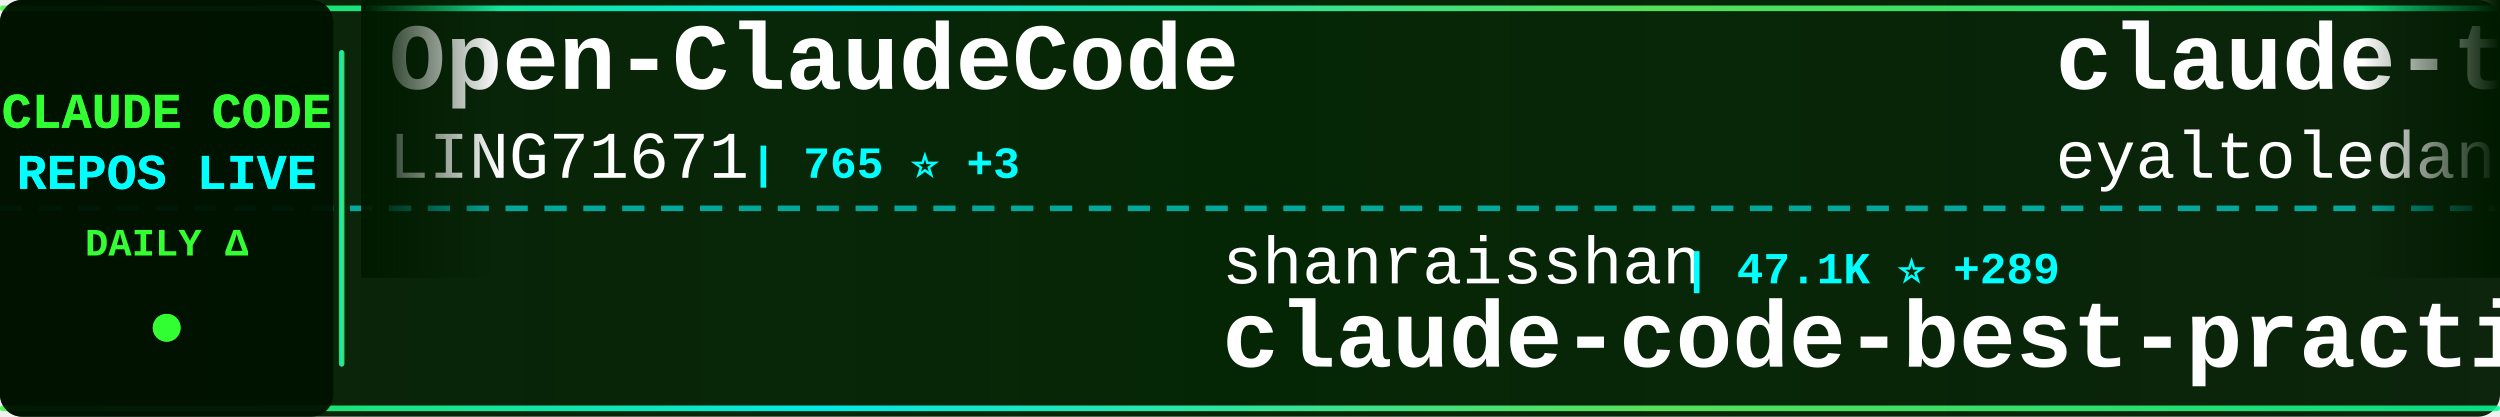
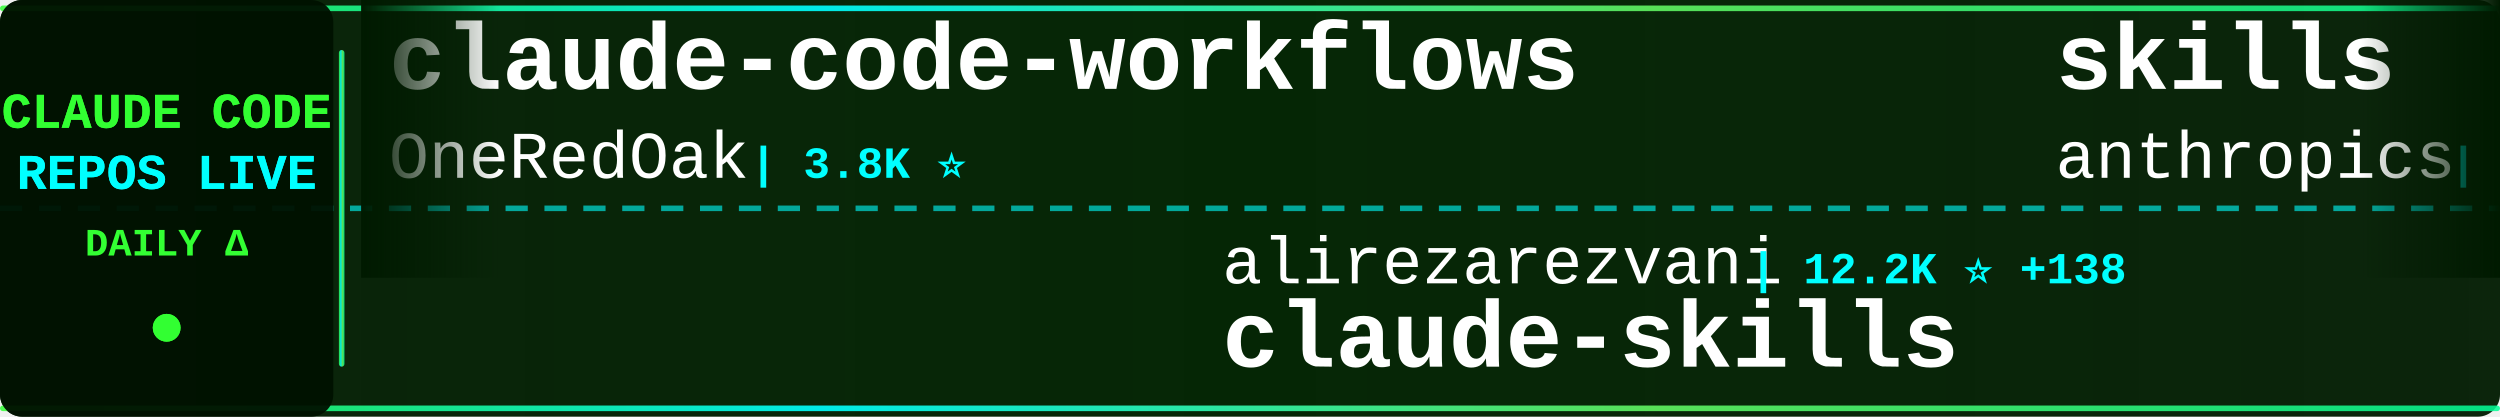
<svg xmlns="http://www.w3.org/2000/svg" width="900" height="150">
  <defs>
    <linearGradient id="tickerBg" x1="0%" y1="0%" x2="100%" y2="0%">
      <stop offset="0%" style="stop-color:#001a00;stop-opacity:0.95" />
      <stop offset="50%" style="stop-color:#002200;stop-opacity:0.98" />
      <stop offset="100%" style="stop-color:#001a00;stop-opacity:0.95" />
    </linearGradient>
    <linearGradient id="borderGrad" x1="0%" y1="0%" x2="100%" y2="0%">
      <stop offset="0%" style="stop-color:#33ff33;stop-opacity:0.85">
        <animate attributeName="stop-opacity" values="0.85;1;0.85" dur="2s" repeatCount="indefinite" />
      </stop>
      <stop offset="33%" style="stop-color:#00ffff;stop-opacity:0.9">
        <animate attributeName="stop-opacity" values="0.9;1;0.9" dur="2.2s" repeatCount="indefinite" />
      </stop>
      <stop offset="66%" style="stop-color:#66ff66;stop-opacity:0.85">
        <animate attributeName="stop-opacity" values="0.85;1;0.85" dur="1.8s" repeatCount="indefinite" />
      </stop>
      <stop offset="100%" style="stop-color:#00ff99;stop-opacity:0.85">
        <animate attributeName="stop-opacity" values="0.85;1;0.85" dur="2s" repeatCount="indefinite" />
      </stop>
    </linearGradient>
    <filter id="textGlow">
      <feGaussianBlur stdDeviation="0.1" result="coloredBlur" />
      <feMerge>
        <feMergeNode in="coloredBlur" />
        <feMergeNode in="SourceGraphic" />
      </feMerge>
    </filter>
    <filter id="metricGlow">
      <feGaussianBlur stdDeviation="0.2" result="coloredBlur" />
      <feMerge>
        <feMergeNode in="coloredBlur" />
        <feMergeNode in="SourceGraphic" />
      </feMerge>
    </filter>
    <linearGradient id="leftFade" x1="0%" y1="0%" x2="100%" y2="0%">
      <stop offset="0%" style="stop-color:#001a00;stop-opacity:1" />
      <stop offset="100%" style="stop-color:#001a00;stop-opacity:0" />
    </linearGradient>
    <linearGradient id="rightFade" x1="0%" y1="0%" x2="100%" y2="0%">
      <stop offset="0%" style="stop-color:#001a00;stop-opacity:0" />
      <stop offset="100%" style="stop-color:#001a00;stop-opacity:1" />
    </linearGradient>
  </defs>
  <rect width="900" height="150" fill="url(#tickerBg)" rx="8" />
  <rect x="0" y="2" width="900" height="2" fill="url(#borderGrad)" rx="1" />
  <rect x="0" y="146" width="900" height="2" fill="url(#borderGrad)" rx="1" />
  <line x1="0" y1="75" x2="900" y2="75" stroke="#00ffff" stroke-width="2" stroke-dasharray="8 6" opacity="0.6" />
  <rect x="0" y="0" width="120" height="150" fill="#001100" opacity="0.95" rx="8" />
  <text x="60" y="46" font-family="'Courier New', monospace" font-size="18" font-weight="bold" fill="#33ff33" text-anchor="middle" filter="url(#textGlow)">
    CLAUDE CODE
  </text>
  <text x="60" y="68" font-family="'Courier New', monospace" font-size="18" font-weight="bold" fill="#00ffff" text-anchor="middle" filter="url(#textGlow)">
    REPOS LIVE
  </text>
  <text x="60" y="92" font-family="'Courier New', monospace" font-size="14" font-weight="bold" fill="#33ff33" text-anchor="middle">
    DAILY Δ
  </text>
  <circle cx="60" cy="118" r="5" fill="#33ff33" filter="url(#metricGlow)">
    <animate attributeName="r" values="4;6;4" dur="1.5s" repeatCount="indefinite" />
    <animate attributeName="opacity" values="0.6;1;0.6" dur="1.5s" repeatCount="indefinite" />
  </circle>
  <rect x="122" y="18" width="2" height="114" fill="url(#borderGrad)" rx="1" />
  <clipPath id="tickerClip">
    <rect x="130" y="0" width="770" height="150" />
  </clipPath>
  <g clip-path="url(#tickerClip)">
    <g id="tickerItems">
      <animateTransform attributeName="transform" attributeType="XML" type="translate" from="0 0" to="-3000 0" dur="54s" repeatCount="indefinite" />
      <g transform="translate(0, 0)">
-         <text x="140" y="32" font-family="'Courier New', monospace" font-size="34" font-weight="bold" fill="#ffffff">Open-ClaudeCode</text>
-         <text x="140" y="64" font-family="'Courier New', monospace" font-size="24" font-weight="normal" fill="#ffffff" opacity="1.0">LING71671</text>
-         <text x="270" y="64" font-family="'Courier New', monospace" font-size="16" font-weight="bold" fill="#00ffff"> | 765 ⭐ +3</text>
+         <text x="140" y="32" font-family="'Courier New', monospace" font-size="34" font-weight="bold" fill="#ffffff">claude-code-workflows</text>
+         <text x="140" y="64" font-family="'Courier New', monospace" font-size="24" font-weight="normal" fill="#ffffff" opacity="1.0">OneRedOak</text>
+         <text x="270" y="64" font-family="'Courier New', monospace" font-size="16" font-weight="bold" fill="#00ffff"> | 3.8K ⭐</text>
      </g>
      <g transform="translate(300, 0)">
+         <text x="140" y="102" font-family="'Courier New', monospace" font-size="24" font-weight="normal" fill="#ffffff" opacity="1.0">alirezarezvani</text>
+         <text x="330" y="102" font-family="'Courier New', monospace" font-size="16" font-weight="bold" fill="#00ffff"> | 12.2K ⭐ +138</text>
+         <text x="140" y="132" font-family="'Courier New', monospace" font-size="34" font-weight="bold" fill="#ffffff">claude-skills</text>
+       </g>
+       <g transform="translate(600, 0)">
+         <text x="140" y="32" font-family="'Courier New', monospace" font-size="34" font-weight="bold" fill="#ffffff">skills</text>
+         <text x="140" y="64" font-family="'Courier New', monospace" font-size="24" font-weight="normal" fill="#ffffff" opacity="1.0">anthropics</text>
+         <text x="282" y="64" font-family="'Courier New', monospace" font-size="16" font-weight="bold" fill="#00ffff"> | 121.7K ⭐ +695</text>
+       </g>
+       <g transform="translate(900, 0)">
+         <text x="140" y="102" font-family="'Courier New', monospace" font-size="24" font-weight="normal" fill="#ffffff" opacity="1.0">guanshan</text>
+         <text x="258" y="102" font-family="'Courier New', monospace" font-size="16" font-weight="bold" fill="#00ffff"> | 55 ⭐</text>
+         <text x="140" y="132" font-family="'Courier New', monospace" font-size="34" font-weight="bold" fill="#ffffff">ClaudeCode</text>
+       </g>
+       <g transform="translate(1200, 0)">
+         <text x="140" y="32" font-family="'Courier New', monospace" font-size="34" font-weight="bold" fill="#ffffff">claude-code-source</text>
+         <text x="140" y="64" font-family="'Courier New', monospace" font-size="24" font-weight="normal" fill="#ffffff" opacity="1.0">JrCx7scC</text>
+         <text x="258" y="64" font-family="'Courier New', monospace" font-size="16" font-weight="bold" fill="#00ffff"> | 355 ⭐ +1</text>
+       </g>
+       <g transform="translate(1500, 0)">
+         <text x="140" y="102" font-family="'Courier New', monospace" font-size="24" font-weight="normal" fill="#ffffff" opacity="1.0">ding113</text>
+         <text x="246" y="102" font-family="'Courier New', monospace" font-size="16" font-weight="bold" fill="#00ffff"> | 2.6K ⭐ +23</text>
+         <text x="140" y="132" font-family="'Courier New', monospace" font-size="34" font-weight="bold" fill="#ffffff">claude-code-hub</text>
+       </g>
+       <g transform="translate(1800, 0)">
+         <text x="140" y="32" font-family="'Courier New', monospace" font-size="34" font-weight="bold" fill="#ffffff">claude-code-sourcemap</text>
+         <text x="140" y="64" font-family="'Courier New', monospace" font-size="24" font-weight="normal" fill="#ffffff" opacity="1.0">Hyper66666</text>
+         <text x="282" y="64" font-family="'Courier New', monospace" font-size="16" font-weight="bold" fill="#00ffff"> | 208 ⭐</text>
+       </g>
+       <g transform="translate(2100, 0)">
+         <text x="140" y="102" font-family="'Courier New', monospace" font-size="24" font-weight="normal" fill="#ffffff" opacity="1.0">davila7</text>
+         <text x="246" y="102" font-family="'Courier New', monospace" font-size="16" font-weight="bold" fill="#00ffff"> | 24.9K ⭐ +71</text>
+         <text x="140" y="132" font-family="'Courier New', monospace" font-size="34" font-weight="bold" fill="#ffffff">claude-code-templates</text>
+       </g>
+       <g transform="translate(2400, 0)">
+         <text x="140" y="32" font-family="'Courier New', monospace" font-size="34" font-weight="bold" fill="#ffffff">cc-switch</text>
+         <text x="140" y="64" font-family="'Courier New', monospace" font-size="24" font-weight="normal" fill="#ffffff" opacity="1.0">farion1231</text>
+         <text x="282" y="64" font-family="'Courier New', monospace" font-size="16" font-weight="bold" fill="#00ffff"> | 48.4K ⭐ +653</text>
+       </g>
+       <g transform="translate(2700, 0)">
        <text x="140" y="102" font-family="'Courier New', monospace" font-size="24" font-weight="normal" fill="#ffffff" opacity="1.0">shanraisshan</text>
-         <text x="306" y="102" font-family="'Courier New', monospace" font-size="16" font-weight="bold" fill="#00ffff"> | 47.1K ⭐ +289</text>
+         <text x="306" y="102" font-family="'Courier New', monospace" font-size="16" font-weight="bold" fill="#00ffff"> | 47.1K ⭐ +284</text>
        <text x="140" y="132" font-family="'Courier New', monospace" font-size="34" font-weight="bold" fill="#ffffff">claude-code-best-practic...</text>
      </g>
-       <g transform="translate(600, 0)">
-         <text x="140" y="32" font-family="'Courier New', monospace" font-size="34" font-weight="bold" fill="#ffffff">claude-task-master</text>
-         <text x="140" y="64" font-family="'Courier New', monospace" font-size="24" font-weight="normal" fill="#ffffff" opacity="1.0">eyaltoledano</text>
-         <text x="306" y="64" font-family="'Courier New', monospace" font-size="16" font-weight="bold" fill="#00ffff"> | 26.6K ⭐ +28</text>
-       </g>
-       <g transform="translate(900, 0)">
-         <text x="140" y="102" font-family="'Courier New', monospace" font-size="24" font-weight="normal" fill="#ffffff" opacity="1.0">chauncygu</text>
-         <text x="270" y="102" font-family="'Courier New', monospace" font-size="16" font-weight="bold" fill="#00ffff"> | 2.2K ⭐ +14</text>
-         <text x="140" y="132" font-family="'Courier New', monospace" font-size="34" font-weight="bold" fill="#ffffff">collection-claude-code-s...</text>
-       </g>
-       <g transform="translate(1200, 0)">
-         <text x="140" y="32" font-family="'Courier New', monospace" font-size="34" font-weight="bold" fill="#ffffff">claude-coder</text>
-         <text x="140" y="64" font-family="'Courier New', monospace" font-size="24" font-weight="normal" fill="#ffffff" opacity="1.0">kodu-ai</text>
-         <text x="246" y="64" font-family="'Courier New', monospace" font-size="16" font-weight="bold" fill="#00ffff"> | 5.3K ⭐</text>
-       </g>
-       <g transform="translate(1500, 0)">
-         <text x="140" y="102" font-family="'Courier New', monospace" font-size="24" font-weight="normal" fill="#ffffff" opacity="1.0">ykdojo</text>
-         <text x="234" y="102" font-family="'Courier New', monospace" font-size="16" font-weight="bold" fill="#00ffff"> | 7.9K ⭐ +23</text>
-         <text x="140" y="132" font-family="'Courier New', monospace" font-size="34" font-weight="bold" fill="#ffffff">claude-code-tips</text>
-       </g>
-       <g transform="translate(1800, 0)">
-         <text x="140" y="32" font-family="'Courier New', monospace" font-size="34" font-weight="bold" fill="#ffffff">claude_code_src</text>
-         <text x="140" y="64" font-family="'Courier New', monospace" font-size="24" font-weight="normal" fill="#ffffff" opacity="1.0">ponponon</text>
-         <text x="258" y="64" font-family="'Courier New', monospace" font-size="16" font-weight="bold" fill="#00ffff"> | 2.2K ⭐ +3</text>
-       </g>
-       <g transform="translate(2100, 0)">
-         <text x="140" y="102" font-family="'Courier New', monospace" font-size="24" font-weight="normal" fill="#ffffff" opacity="1.0">qwibitai</text>
-         <text x="258" y="102" font-family="'Courier New', monospace" font-size="16" font-weight="bold" fill="#00ffff"> | 27.6K ⭐ +54</text>
-         <text x="140" y="132" font-family="'Courier New', monospace" font-size="34" font-weight="bold" fill="#ffffff">nanoclaw</text>
-       </g>
-       <g transform="translate(2400, 0)">
-         <text x="140" y="32" font-family="'Courier New', monospace" font-size="34" font-weight="bold" fill="#ffffff">claude-code-proxy</text>
-         <text x="140" y="64" font-family="'Courier New', monospace" font-size="24" font-weight="normal" fill="#ffffff" opacity="1.0">1rgs</text>
-         <text x="210" y="64" font-family="'Courier New', monospace" font-size="16" font-weight="bold" fill="#00ffff"> | 3.5K ⭐ +9</text>
-       </g>
-       <g transform="translate(2700, 0)">
-         <text x="140" y="102" font-family="'Courier New', monospace" font-size="24" font-weight="normal" fill="#ffffff" opacity="1.0">Yeachan-Heo</text>
-         <text x="294" y="102" font-family="'Courier New', monospace" font-size="16" font-weight="bold" fill="#00ffff"> | 30.4K ⭐ +250</text>
-         <text x="140" y="132" font-family="'Courier New', monospace" font-size="34" font-weight="bold" fill="#ffffff">oh-my-claudecode</text>
-       </g>
      <g transform="translate(3000, 0)">
-         <text x="140" y="32" font-family="'Courier New', monospace" font-size="34" font-weight="bold" fill="#ffffff">Open-ClaudeCode</text>
-         <text x="140" y="64" font-family="'Courier New', monospace" font-size="24" font-weight="normal" fill="#ffffff" opacity="1.0">LING71671</text>
-         <text x="270" y="64" font-family="'Courier New', monospace" font-size="16" font-weight="bold" fill="#00ffff"> | 765 ⭐ +3</text>
+         <text x="140" y="32" font-family="'Courier New', monospace" font-size="34" font-weight="bold" fill="#ffffff">claude-code-workflows</text>
+         <text x="140" y="64" font-family="'Courier New', monospace" font-size="24" font-weight="normal" fill="#ffffff" opacity="1.0">OneRedOak</text>
+         <text x="270" y="64" font-family="'Courier New', monospace" font-size="16" font-weight="bold" fill="#00ffff"> | 3.8K ⭐</text>
      </g>
      <g transform="translate(3300, 0)">
-         <text x="140" y="102" font-family="'Courier New', monospace" font-size="24" font-weight="normal" fill="#ffffff" opacity="1.0">shanraisshan</text>
-         <text x="306" y="102" font-family="'Courier New', monospace" font-size="16" font-weight="bold" fill="#00ffff"> | 47.1K ⭐ +289</text>
-         <text x="140" y="132" font-family="'Courier New', monospace" font-size="34" font-weight="bold" fill="#ffffff">claude-code-best-practic...</text>
+         <text x="140" y="102" font-family="'Courier New', monospace" font-size="24" font-weight="normal" fill="#ffffff" opacity="1.0">alirezarezvani</text>
+         <text x="330" y="102" font-family="'Courier New', monospace" font-size="16" font-weight="bold" fill="#00ffff"> | 12.2K ⭐ +138</text>
+         <text x="140" y="132" font-family="'Courier New', monospace" font-size="34" font-weight="bold" fill="#ffffff">claude-skills</text>
      </g>
      <g transform="translate(3600, 0)">
-         <text x="140" y="32" font-family="'Courier New', monospace" font-size="34" font-weight="bold" fill="#ffffff">claude-task-master</text>
-         <text x="140" y="64" font-family="'Courier New', monospace" font-size="24" font-weight="normal" fill="#ffffff" opacity="1.0">eyaltoledano</text>
-         <text x="306" y="64" font-family="'Courier New', monospace" font-size="16" font-weight="bold" fill="#00ffff"> | 26.6K ⭐ +28</text>
+         <text x="140" y="32" font-family="'Courier New', monospace" font-size="34" font-weight="bold" fill="#ffffff">skills</text>
+         <text x="140" y="64" font-family="'Courier New', monospace" font-size="24" font-weight="normal" fill="#ffffff" opacity="1.0">anthropics</text>
+         <text x="282" y="64" font-family="'Courier New', monospace" font-size="16" font-weight="bold" fill="#00ffff"> | 121.7K ⭐ +695</text>
      </g>
      <g transform="translate(3900, 0)">
-         <text x="140" y="102" font-family="'Courier New', monospace" font-size="24" font-weight="normal" fill="#ffffff" opacity="1.0">chauncygu</text>
-         <text x="270" y="102" font-family="'Courier New', monospace" font-size="16" font-weight="bold" fill="#00ffff"> | 2.2K ⭐ +14</text>
-         <text x="140" y="132" font-family="'Courier New', monospace" font-size="34" font-weight="bold" fill="#ffffff">collection-claude-code-s...</text>
+         <text x="140" y="102" font-family="'Courier New', monospace" font-size="24" font-weight="normal" fill="#ffffff" opacity="1.0">guanshan</text>
+         <text x="258" y="102" font-family="'Courier New', monospace" font-size="16" font-weight="bold" fill="#00ffff"> | 55 ⭐</text>
+         <text x="140" y="132" font-family="'Courier New', monospace" font-size="34" font-weight="bold" fill="#ffffff">ClaudeCode</text>
      </g>
    </g>
  </g>
  <rect x="130" y="0" width="50" height="100" fill="url(#leftFade)" />
  <rect x="850" y="0" width="50" height="100" fill="url(#rightFade)" />
</svg>
